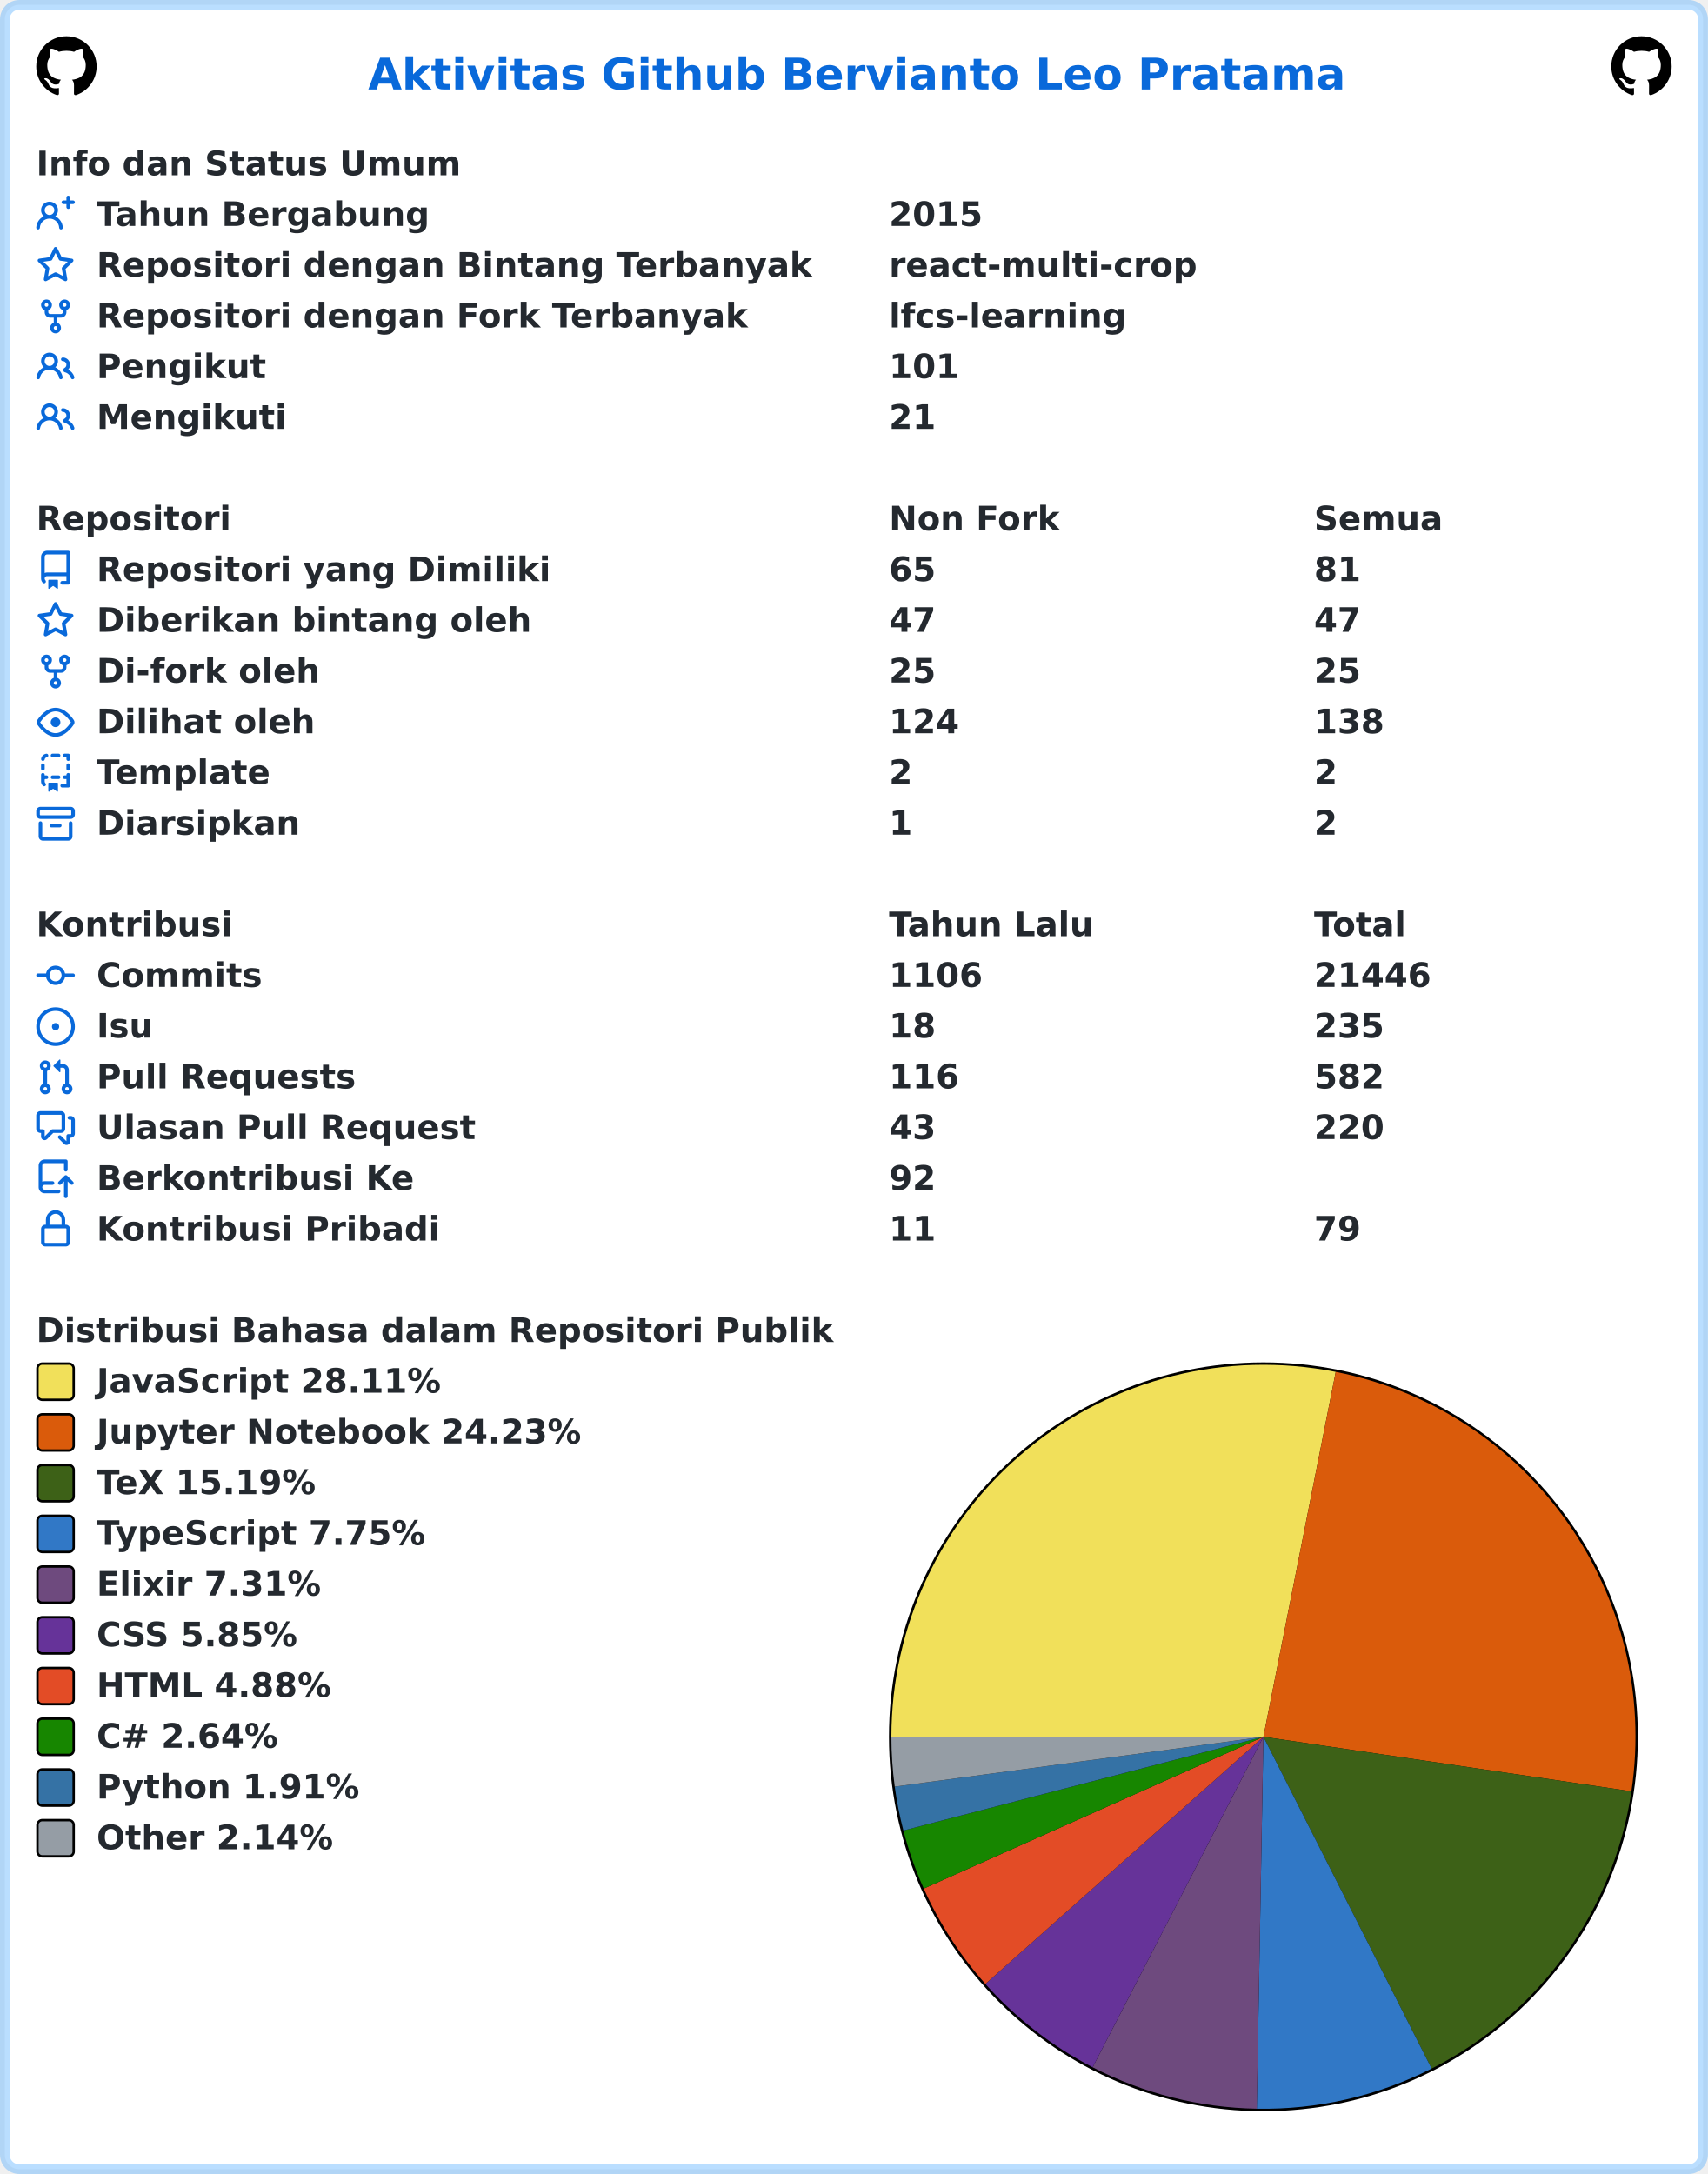
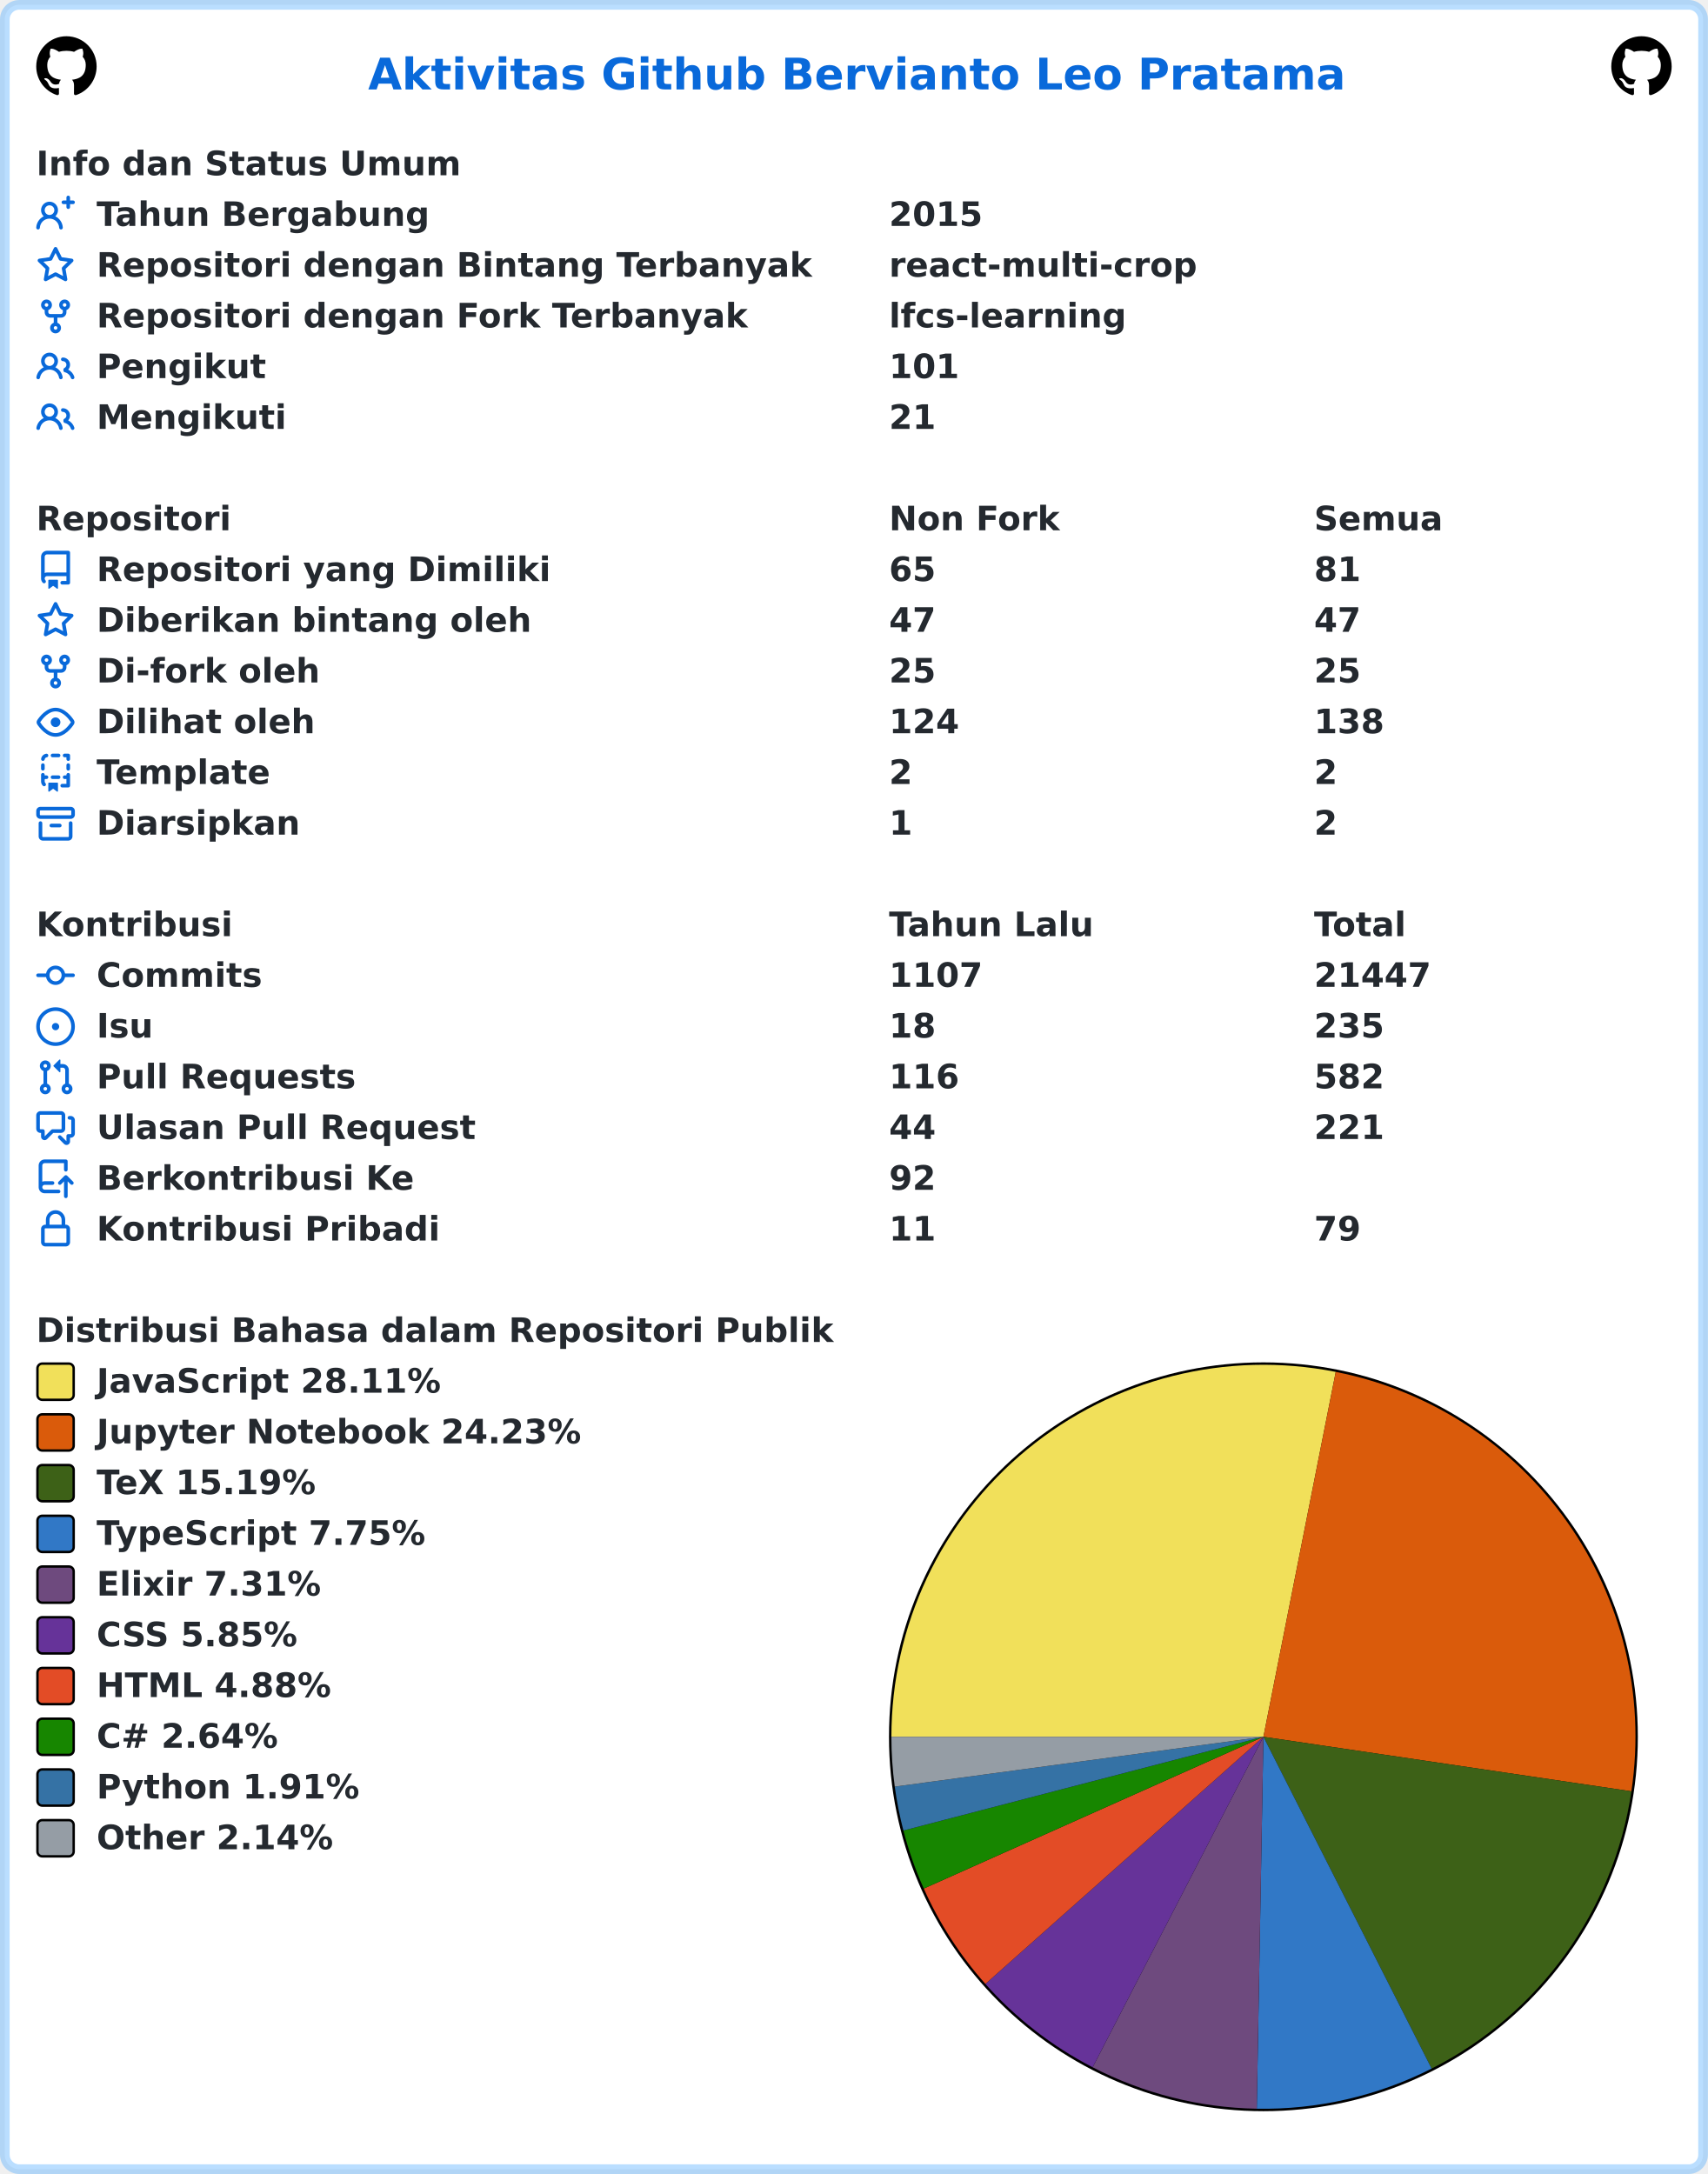
<svg xmlns="http://www.w3.org/2000/svg" width="707" height="900" viewBox="0 0 707 900" lang="id" xml:lang="id">
  <rect x="2" y="2" stroke-width="4" rx="6" width="703" height="896" stroke="rgba(84,174,255,0.4)" fill="#ffffff" />
  <g font-weight="600" font-size="110pt" font-family="Verdana,Geneva,DejaVu Sans,sans-serif" text-rendering="geometricPrecision">
    <text x="1239" y="301" lengthAdjust="spacingAndGlyphs" textLength="3261" transform="scale(0.123)" fill="#0969da">Aktivitas Github Bervianto Leo Pratama</text>
    <svg x="15" y="15" width="25" height="25" viewBox="0 0 16 16">
      <path fill="#000000" fill-rule="evenodd" d="M8 0C3.58 0 0 3.58 0 8c0 3.54 2.29 6.53 5.47 7.59.4.07.55-.17.55-.38 0-.19-.01-.82-.01-1.49-2.01.37-2.53-.49-2.69-.94-.09-.23-.48-.94-.82-1.13-.28-.15-.68-.52-.01-.53.63-.01 1.08.58 1.23.82.72 1.21 1.87.87 2.33.66.07-.52.28-.87.51-1.07-1.78-.2-3.64-.89-3.64-3.95 0-.87.31-1.59.82-2.15-.08-.2-.36-1.02.08-2.12 0 0 .67-.21 2.2.82.64-.18 1.32-.27 2-.27.68 0 1.36.09 2 .27 1.53-1.04 2.2-.82 2.2-.82.44 1.1.16 1.92.08 2.12.51.56.82 1.27.82 2.15 0 3.07-1.87 3.75-3.65 3.95.29.25.54.73.54 1.48 0 1.07-.01 1.93-.01 2.2 0 .21.15.46.55.38A8.013 8.013 0 0016 8c0-4.42-3.58-8-8-8z" />
    </svg>
    <svg x="667" y="15" width="25" height="25" viewBox="0 0 16 16">
      <path fill="#000000" fill-rule="evenodd" d="M8 0C3.58 0 0 3.58 0 8c0 3.54 2.29 6.53 5.47 7.59.4.07.55-.17.55-.38 0-.19-.01-.82-.01-1.49-2.01.37-2.53-.49-2.69-.94-.09-.23-.48-.94-.82-1.13-.28-.15-.68-.52-.01-.53.63-.01 1.08.58 1.23.82.72 1.21 1.87.87 2.33.66.07-.52.28-.87.51-1.07-1.78-.2-3.64-.89-3.64-3.95 0-.87.31-1.59.82-2.15-.08-.2-.36-1.02.08-2.12 0 0 .67-.21 2.2.82.64-.18 1.32-.27 2-.27.68 0 1.36.09 2 .27 1.53-1.04 2.2-.82 2.2-.82.44 1.1.16 1.92.08 2.12.51.56.82 1.27.82 2.15 0 3.07-1.87 3.75-3.65 3.95.29.25.54.73.54 1.48 0 1.07-.01 1.93-.01 2.2 0 .21.15.46.55.38A8.013 8.013 0 0016 8c0-4.42-3.58-8-8-8z" />
    </svg>
    <g transform="translate(0, 60)" fill="#24292f">
      <g transform="translate(15, 0)">
        <g transform="scale(0.095)">
          <text x="0" y="132" textLength="1852" lengthAdjust="spacingAndGlyphs">Info dan Status Umum</text>
        </g>
      </g>
      <g transform="translate(15, 21)">
        <path fill="#0969da" fill-rule="evenodd" d="M13.25 0a.75.75 0 01.75.75V2h1.25a.75.75 0 010 1.5H14v1.25a.75.75 0 01-1.5 0V3.5h-1.25a.75.75 0 010-1.5h1.25V.75a.75.75 0 01.75-.75zM5.5 4a2 2 0 100 4 2 2 0 000-4zm2.4 4.548a3.5 3.5 0 10-4.799 0 5.527 5.527 0 00-3.1 4.66.75.75 0 101.498.085A4.01 4.01 0 015.5 9.5a4.01 4.01 0 014.001 3.793.75.75 0 101.498-.086 5.527 5.527 0 00-3.1-4.659z" />
        <g transform="scale(0.095)">
          <text lengthAdjust="spacingAndGlyphs" textLength="1478" x="263" y="132">Tahun Bergabung</text>
          <text lengthAdjust="spacingAndGlyphs" textLength="420" x="3716" y="132">2015</text>
        </g>
      </g>
      <g transform="translate(15, 42)">
        <path fill="#0969da" fill-rule="evenodd" d="M8 .25a.75.75 0 01.673.418l1.882 3.815 4.21.612a.75.75 0 01.416 1.279l-3.046 2.97.719 4.192a.75.75 0 01-1.088.791L8 12.347l-3.766 1.98a.75.75 0 01-1.088-.79l.72-4.194L.818 6.374a.75.75 0 01.416-1.28l4.21-.611L7.327.668A.75.75 0 018 .25zm0 2.445L6.615 5.5a.75.75 0 01-.564.41l-3.097.45 2.24 2.184a.75.75 0 01.216.664l-.528 3.084 2.769-1.456a.75.75 0 01.698 0l2.77 1.456-.53-3.084a.75.75 0 01.216-.664l2.24-2.183-3.096-.45a.75.75 0 01-.564-.41L8 2.694v.001z" />
        <g transform="scale(0.095)">
          <text lengthAdjust="spacingAndGlyphs" textLength="3126" x="263" y="132">Repositori dengan Bintang Terbanyak</text>
          <text lengthAdjust="spacingAndGlyphs" textLength="1330" x="3716" y="132">react-multi-crop</text>
        </g>
      </g>
      <g transform="translate(15, 63)">
        <path fill="#0969da" fill-rule="evenodd" d="M5 3.25a.75.75 0 11-1.5 0 .75.75 0 011.5 0zm0 2.122a2.25 2.25 0 10-1.5 0v.878A2.25 2.25 0 005.75 8.5h1.5v2.128a2.251 2.251 0 101.5 0V8.5h1.5a2.25 2.25 0 002.25-2.25v-.878a2.25 2.25 0 10-1.5 0v.878a.75.75 0 01-.75.75h-4.5A.75.75 0 015 6.25v-.878zm3.75 7.378a.75.75 0 11-1.5 0 .75.75 0 011.5 0zm3-8.75a.75.75 0 100-1.5.75.75 0 000 1.5z" />
        <g transform="scale(0.095)">
          <text lengthAdjust="spacingAndGlyphs" textLength="2846" x="263" y="132">Repositori dengan Fork Terbanyak</text>
          <text lengthAdjust="spacingAndGlyphs" textLength="1018" x="3716" y="132">lfcs-learning</text>
        </g>
      </g>
      <g transform="translate(15, 84)">
        <path fill="#0969da" fill-rule="evenodd" d="M5.5 3.5a2 2 0 100 4 2 2 0 000-4zM2 5.5a3.5 3.5 0 115.898 2.549 5.507 5.507 0 013.034 4.084.75.75 0 11-1.482.235 4.001 4.001 0 00-7.9 0 .75.75 0 01-1.482-.236A5.507 5.507 0 013.102 8.05 3.49 3.49 0 012 5.5zM11 4a.75.75 0 100 1.5 1.5 1.5 0 01.666 2.844.75.75 0 00-.416.672v.352a.75.75 0 00.574.73c1.2.289 2.162 1.2 2.522 2.372a.75.75 0 101.434-.44 5.01 5.01 0 00-2.56-3.012A3 3 0 0011 4z" />
        <g transform="scale(0.095)">
          <text lengthAdjust="spacingAndGlyphs" textLength="723" x="263" y="132">Pengikut</text>
          <text lengthAdjust="spacingAndGlyphs" textLength="315" x="3716" y="132">101</text>
        </g>
      </g>
      <g transform="translate(15, 105)">
        <path fill="#0969da" fill-rule="evenodd" d="M5.5 3.5a2 2 0 100 4 2 2 0 000-4zM2 5.5a3.5 3.5 0 115.898 2.549 5.507 5.507 0 013.034 4.084.75.75 0 11-1.482.235 4.001 4.001 0 00-7.9 0 .75.75 0 01-1.482-.236A5.507 5.507 0 013.102 8.05 3.49 3.49 0 012 5.5zM11 4a.75.75 0 100 1.5 1.5 1.5 0 01.666 2.844.75.75 0 00-.416.672v.352a.75.75 0 00.574.73c1.2.289 2.162 1.2 2.522 2.372a.75.75 0 101.434-.44 5.01 5.01 0 00-2.56-3.012A3 3 0 0011 4z" />
        <g transform="scale(0.095)">
          <text lengthAdjust="spacingAndGlyphs" textLength="813" x="263" y="132">Mengikuti</text>
          <text lengthAdjust="spacingAndGlyphs" textLength="210" x="3716" y="132">21</text>
        </g>
      </g>
    </g>
    <g transform="translate(0, 207)" fill="#24292f">
      <g transform="translate(15, 0)">
        <g transform="scale(0.095)">
          <text x="0" y="132" textLength="832" lengthAdjust="spacingAndGlyphs">Repositori</text>
          <text x="3716" y="132" textLength="740" lengthAdjust="spacingAndGlyphs">Non Fork</text>
          <text x="5568" y="132" textLength="573" lengthAdjust="spacingAndGlyphs">Semua</text>
        </g>
      </g>
      <g transform="translate(15, 21)">
        <path fill="#0969da" fill-rule="evenodd" d="M2 2.5A2.5 2.5 0 014.5 0h8.75a.75.75 0 01.75.75v12.5a.75.75 0 01-.75.75h-2.5a.75.75 0 110-1.5h1.75v-2h-8a1 1 0 00-.714 1.7.75.75 0 01-1.072 1.05A2.495 2.495 0 012 11.5v-9zm10.5-1V9h-8c-.356 0-.694.074-1 .208V2.5a1 1 0 011-1h8zM5 12.25v3.25a.25.25 0 00.4.2l1.45-1.087a.25.25 0 01.3 0L8.6 15.7a.25.25 0 00.4-.2v-3.25a.25.25 0 00-.25-.25h-3.5a.25.25 0 00-.25.25z" />
        <g transform="scale(0.095)">
          <text lengthAdjust="spacingAndGlyphs" textLength="1962" x="263" y="132">Repositori yang Dimiliki</text>
          <text lengthAdjust="spacingAndGlyphs" textLength="210" x="3716" y="132">65</text>
          <text lengthAdjust="spacingAndGlyphs" textLength="210" x="5568" y="132">81</text>
        </g>
      </g>
      <g transform="translate(15, 42)">
        <path fill="#0969da" fill-rule="evenodd" d="M8 .25a.75.75 0 01.673.418l1.882 3.815 4.21.612a.75.75 0 01.416 1.279l-3.046 2.97.719 4.192a.75.75 0 01-1.088.791L8 12.347l-3.766 1.98a.75.75 0 01-1.088-.79l.72-4.194L.818 6.374a.75.75 0 01.416-1.28l4.21-.611L7.327.668A.75.75 0 018 .25zm0 2.445L6.615 5.5a.75.75 0 01-.564.41l-3.097.45 2.24 2.184a.75.75 0 01.216.664l-.528 3.084 2.769-1.456a.75.75 0 01.698 0l2.77 1.456-.53-3.084a.75.75 0 01.216-.664l2.24-2.183-3.096-.45a.75.75 0 01-.564-.41L8 2.694v.001z" />
        <g transform="scale(0.095)">
          <text lengthAdjust="spacingAndGlyphs" textLength="1887" x="263" y="132">Diberikan bintang oleh</text>
          <text lengthAdjust="spacingAndGlyphs" textLength="210" x="3716" y="132">47</text>
          <text lengthAdjust="spacingAndGlyphs" textLength="210" x="5568" y="132">47</text>
        </g>
      </g>
      <g transform="translate(15, 63)">
        <path fill="#0969da" fill-rule="evenodd" d="M5 3.25a.75.75 0 11-1.5 0 .75.75 0 011.5 0zm0 2.122a2.25 2.25 0 10-1.5 0v.878A2.25 2.25 0 005.75 8.5h1.5v2.128a2.251 2.251 0 101.5 0V8.5h1.5a2.25 2.25 0 002.25-2.25v-.878a2.25 2.25 0 10-1.5 0v.878a.75.75 0 01-.75.75h-4.5A.75.75 0 015 6.25v-.878zm3.75 7.378a.75.75 0 11-1.5 0 .75.75 0 011.5 0zm3-8.75a.75.75 0 100-1.5.75.75 0 000 1.5z" />
        <g transform="scale(0.095)">
          <text lengthAdjust="spacingAndGlyphs" textLength="963" x="263" y="132">Di-fork oleh</text>
          <text lengthAdjust="spacingAndGlyphs" textLength="210" x="3716" y="132">25</text>
          <text lengthAdjust="spacingAndGlyphs" textLength="210" x="5568" y="132">25</text>
        </g>
      </g>
      <g transform="translate(15, 84)">
        <path fill="#0969da" fill-rule="evenodd" d="M1.679 7.932c.412-.621 1.242-1.75 2.366-2.717C5.175 4.242 6.527 3.5 8 3.5c1.473 0 2.824.742 3.955 1.715 1.124.967 1.954 2.096 2.366 2.717a.119.119 0 010 .136c-.412.621-1.242 1.75-2.366 2.717C10.825 11.758 9.473 12.5 8 12.5c-1.473 0-2.824-.742-3.955-1.715C2.92 9.818 2.09 8.69 1.679 8.068a.119.119 0 010-.136zM8 2c-1.981 0-3.67.992-4.933 2.078C1.797 5.169.88 6.423.43 7.1a1.619 1.619 0 000 1.798c.45.678 1.367 1.932 2.637 3.024C4.329 13.008 6.019 14 8 14c1.981 0 3.67-.992 4.933-2.078 1.27-1.091 2.187-2.345 2.637-3.023a1.619 1.619 0 000-1.798c-.45-.678-1.367-1.932-2.637-3.023C11.671 2.992 9.981 2 8 2zm0 8a2 2 0 100-4 2 2 0 000 4z" />
        <g transform="scale(0.095)">
          <text lengthAdjust="spacingAndGlyphs" textLength="944" x="263" y="132">Dilihat oleh</text>
          <text lengthAdjust="spacingAndGlyphs" textLength="315" x="3716" y="132">124</text>
          <text lengthAdjust="spacingAndGlyphs" textLength="315" x="5568" y="132">138</text>
        </g>
      </g>
      <g transform="translate(15, 105)">
        <path fill="#0969da" fill-rule="evenodd" d="M6 .75A.75.75 0 016.75 0h2.5a.75.75 0 010 1.5h-2.5A.75.75 0 016 .75zm5 0a.75.75 0 01.75-.75h1.5a.75.75 0 01.75.75v1.5a.75.75 0 01-1.5 0V1.5h-.75A.75.75 0 0111 .75zM4.992.662a.75.75 0 01-.636.848c-.436.063-.783.41-.846.846a.75.75 0 01-1.485-.212A2.501 2.501 0 014.144.025a.75.75 0 01.848.637zM2.75 4a.75.75 0 01.75.75v1.5a.75.75 0 01-1.5 0v-1.5A.75.75 0 012.75 4zm10.5 0a.75.75 0 01.75.75v1.5a.75.75 0 01-1.5 0v-1.5a.75.75 0 01.75-.75zM2.75 8a.75.75 0 01.75.75v.268A1.72 1.72 0 013.75 9h.5a.75.75 0 010 1.5h-.5a.25.25 0 00-.25.25v.75c0 .28.114.532.3.714a.75.75 0 01-1.05 1.072A2.495 2.495 0 012 11.5V8.75A.75.75 0 012.75 8zm10.5 0a.75.75 0 01.75.75v4.5a.75.75 0 01-.75.75h-2.5a.75.75 0 010-1.5h1.75v-2h-.75a.75.75 0 010-1.5h.75v-.25a.75.75 0 01.75-.75zM6 9.75A.75.75 0 016.75 9h2.5a.75.75 0 010 1.5h-2.5A.75.75 0 016 9.75zm-1 2.5v3.25a.25.25 0 00.4.2l1.45-1.087a.25.25 0 01.3 0L8.6 15.7a.25.25 0 00.4-.2v-3.25a.25.25 0 00-.25-.25h-3.5a.25.25 0 00-.25.25z" />
        <g transform="scale(0.095)">
          <text lengthAdjust="spacingAndGlyphs" textLength="783" x="263" y="132">Template</text>
          <text lengthAdjust="spacingAndGlyphs" textLength="105" x="3716" y="132">2</text>
          <text lengthAdjust="spacingAndGlyphs" textLength="105" x="5568" y="132">2</text>
        </g>
      </g>
      <g transform="translate(15, 126)">
        <path fill="#0969da" fill-rule="evenodd" d="M1.75 2.5a.25.25 0 00-.25.25v1.5c0 .138.112.25.25.25h12.5a.25.25 0 00.25-.25v-1.5a.25.25 0 00-.25-.25H1.75zM0 2.75C0 1.784.784 1 1.75 1h12.5c.966 0 1.75.784 1.75 1.75v1.5A1.75 1.75 0 0114.25 6H1.75A1.75 1.75 0 010 4.25v-1.5zM1.75 7a.75.75 0 01.75.75v5.5c0 .138.112.25.25.25h10.5a.25.25 0 00.25-.25v-5.5a.75.75 0 111.5 0v5.5A1.75 1.75 0 0113.25 15H2.75A1.75 1.75 0 011 13.25v-5.5A.75.75 0 011.75 7zm4.5 1a.75.75 0 000 1.5h3.5a.75.75 0 100-1.5h-3.5z" />
        <g transform="scale(0.095)">
          <text lengthAdjust="spacingAndGlyphs" textLength="880" x="263" y="132">Diarsipkan</text>
          <text lengthAdjust="spacingAndGlyphs" textLength="105" x="3716" y="132">1</text>
          <text lengthAdjust="spacingAndGlyphs" textLength="105" x="5568" y="132">2</text>
        </g>
      </g>
    </g>
    <g transform="translate(0, 375)" fill="#24292f">
      <g transform="translate(15, 0)">
        <g transform="scale(0.095)">
          <text x="0" y="132" textLength="834" lengthAdjust="spacingAndGlyphs">Kontribusi</text>
          <text x="3716" y="132" textLength="914" lengthAdjust="spacingAndGlyphs">Tahun Lalu</text>
          <text x="5568" y="132" textLength="414" lengthAdjust="spacingAndGlyphs">Total</text>
        </g>
      </g>
      <g transform="translate(15, 21)">
        <path fill="#0969da" fill-rule="evenodd" d="M10.5 7.75a2.5 2.5 0 11-5 0 2.5 2.5 0 015 0zm1.43.75a4.002 4.002 0 01-7.86 0H.75a.75.75 0 110-1.5h3.32a4.001 4.001 0 017.86 0h3.32a.75.75 0 110 1.5h-3.32z" />
        <g transform="scale(0.095)">
          <text lengthAdjust="spacingAndGlyphs" textLength="734" x="263" y="132">Commits</text>
-           <text lengthAdjust="spacingAndGlyphs" textLength="420" x="3716" y="132">1106</text>
-           <text lengthAdjust="spacingAndGlyphs" textLength="525" x="5568" y="132">21446</text>
+           <text lengthAdjust="spacingAndGlyphs" textLength="420" x="3716" y="132">1107</text>
+           <text lengthAdjust="spacingAndGlyphs" textLength="525" x="5568" y="132">21447</text>
        </g>
      </g>
      <g transform="translate(15, 42)">
        <path fill="#0969da" d="M8 9.5a1.5 1.5 0 100-3 1.5 1.5 0 000 3z" />
        <path fill="#0969da" fill-rule="evenodd" d="M8 0a8 8 0 100 16A8 8 0 008 0zM1.5 8a6.5 6.5 0 1113 0 6.5 6.5 0 01-13 0z" />
        <g transform="scale(0.095)">
          <text lengthAdjust="spacingAndGlyphs" textLength="238" x="263" y="132">Isu</text>
          <text lengthAdjust="spacingAndGlyphs" textLength="210" x="3716" y="132">18</text>
          <text lengthAdjust="spacingAndGlyphs" textLength="315" x="5568" y="132">235</text>
        </g>
      </g>
      <g transform="translate(15, 63)">
        <path fill="#0969da" fill-rule="evenodd" d="M7.177 3.073L9.573.677A.25.25 0 0110 .854v4.792a.25.25 0 01-.427.177L7.177 3.427a.25.25 0 010-.354zM3.75 2.5a.75.75 0 100 1.5.75.75 0 000-1.5zm-2.25.75a2.25 2.25 0 113 2.122v5.256a2.251 2.251 0 11-1.5 0V5.372A2.25 2.25 0 011.5 3.25zM11 2.5h-1V4h1a1 1 0 011 1v5.628a2.251 2.251 0 101.5 0V5A2.5 2.5 0 0011 2.5zm1 10.25a.75.75 0 111.5 0 .75.75 0 01-1.5 0zM3.75 12a.75.75 0 100 1.5.75.75 0 000-1.5z" />
        <g transform="scale(0.095)">
          <text lengthAdjust="spacingAndGlyphs" textLength="1113" x="263" y="132">Pull Requests</text>
          <text lengthAdjust="spacingAndGlyphs" textLength="315" x="3716" y="132">116</text>
          <text lengthAdjust="spacingAndGlyphs" textLength="315" x="5568" y="132">582</text>
        </g>
      </g>
      <g transform="translate(15, 84)">
        <path fill="#0969da" fill-rule="evenodd" d="M1.5 2.75a.25.25 0 01.25-.25h8.5a.25.25 0 01.25.25v5.5a.25.25 0 01-.25.25h-3.5a.75.75 0 00-.53.22L3.5 11.44V9.25a.75.75 0 00-.75-.75h-1a.25.25 0 01-.25-.25v-5.5zM1.75 1A1.75 1.75 0 000 2.75v5.5C0 9.216.784 10 1.75 10H2v1.543a1.457 1.457 0 002.487 1.03L7.061 10h3.189A1.75 1.75 0 0012 8.25v-5.5A1.75 1.75 0 0010.25 1h-8.5zM14.5 4.75a.25.25 0 00-.25-.25h-.5a.75.75 0 110-1.5h.5c.966 0 1.75.784 1.75 1.75v5.5A1.75 1.75 0 0114.25 12H14v1.543a1.457 1.457 0 01-2.487 1.03L9.22 12.28a.75.75 0 111.06-1.06l2.22 2.22v-2.19a.75.75 0 01.75-.75h1a.25.25 0 00.25-.25v-5.5z" />
        <g transform="scale(0.095)">
          <text lengthAdjust="spacingAndGlyphs" textLength="1640" x="263" y="132">Ulasan Pull Request</text>
-           <text lengthAdjust="spacingAndGlyphs" textLength="210" x="3716" y="132">43</text>
-           <text lengthAdjust="spacingAndGlyphs" textLength="315" x="5568" y="132">220</text>
+           <text lengthAdjust="spacingAndGlyphs" textLength="210" x="3716" y="132">44</text>
+           <text lengthAdjust="spacingAndGlyphs" textLength="315" x="5568" y="132">221</text>
        </g>
      </g>
      <g transform="translate(15, 105)">
        <path fill="#0969da" fill-rule="evenodd" d="M1 2.5A2.5 2.5 0 013.5 0h8.75a.75.75 0 01.75.75v3.5a.75.75 0 01-1.5 0V1.5h-8a1 1 0 00-1 1v6.708A2.492 2.492 0 013.5 9h3.25a.75.75 0 010 1.5H3.5a1 1 0 100 2h5.75a.75.75 0 010 1.5H3.5A2.5 2.5 0 011 11.5v-9zm13.23 7.79a.75.75 0 001.06-1.06l-2.505-2.505a.75.75 0 00-1.06 0L9.22 9.229a.75.75 0 001.06 1.061l1.225-1.224v6.184a.75.75 0 001.5 0V9.066l1.224 1.224z" />
        <g transform="scale(0.095)">
          <text lengthAdjust="spacingAndGlyphs" textLength="1366" x="263" y="132">Berkontribusi Ke</text>
          <text lengthAdjust="spacingAndGlyphs" textLength="210" x="3716" y="132">92</text>
        </g>
      </g>
      <g transform="translate(15, 126)">
        <path fill="#0969da" fill-rule="evenodd" d="M4 4v2h-.25A1.75 1.75 0 002 7.75v5.5c0 .966.784 1.75 1.75 1.75h8.5A1.75 1.75 0 0014 13.25v-5.5A1.75 1.75 0 0012.25 6H12V4a4 4 0 10-8 0zm6.5 2V4a2.5 2.5 0 00-5 0v2h5zM12 7.5h.25a.25.25 0 01.25.25v5.5a.25.25 0 01-.25.25h-8.5a.25.25 0 01-.25-.25v-5.5a.25.25 0 01.25-.25H12z" />
        <g transform="scale(0.095)">
          <text lengthAdjust="spacingAndGlyphs" textLength="1456" x="263" y="132">Kontribusi Pribadi</text>
          <text lengthAdjust="spacingAndGlyphs" textLength="210" x="3716" y="132">11</text>
          <text lengthAdjust="spacingAndGlyphs" textLength="210" x="5568" y="132">79</text>
        </g>
      </g>
    </g>
    <g transform="translate(0, 543)" fill="#24292f">
      <g transform="translate(15, 0)">
        <g transform="scale(0.095)">
          <text x="0" y="132" textLength="3438" lengthAdjust="spacingAndGlyphs">Distribusi Bahasa dalam Repositori Publik</text>
        </g>
      </g>
      <g transform="translate(368, 21)">
        <circle cx="155" cy="155" r="155" fill="#000000" />
      </g>
      <g transform="translate(369, 22)">
        <path fill-rule="evenodd" fill="#f1e05a" d="M 0.0,154 A 154 154 0 0 1 183.941 2.939 L 154,154 Z" />
        <path fill-rule="evenodd" fill="#DA5B0B" d="M 183.941,2.939 A 154 154 0 0 1 306.336 176.575 L 154,154 Z" />
        <path fill-rule="evenodd" fill="#3D6117" d="M 306.336,176.575 A 154 154 0 0 1 223.627 291.361 L 154,154 Z" />
        <path fill-rule="evenodd" fill="#3178c6" d="M 223.627,291.361 A 154 154 0 0 1 151.251 307.975 L 154,154 Z" />
        <path fill-rule="evenodd" fill="#6e4a7e" d="M 151.251,307.975 A 154 154 0 0 1 83.313 290.819 L 154,154 Z" />
        <path fill-rule="evenodd" fill="#663399" d="M 83.313,290.819 A 154 154 0 0 1 38.899 256.312 L 154,154 Z" />
        <path fill-rule="evenodd" fill="#e34c26" d="M 38.899,256.312 A 154 154 0 0 1 13.402 216.836 L 154,154 Z" />
        <path fill-rule="evenodd" fill="#178600" d="M 13.402,216.836 A 154 154 0 0 1 4.969 192.804 L 154,154 Z" />
        <path fill-rule="evenodd" fill="#3572A5" d="M 4.969,192.804 A 154 154 0 0 1 1.389 174.637 L 154,154 Z" />
        <path fill-rule="evenodd" fill="#959da5" d="M 1.389,174.637 A 154 154 0 0 1 0.0 154 L 154,154 Z" />
      </g>
      <g transform="translate(15, 21)">
        <rect x="0.5" y="0.5" rx="2" width="15" height="15" fill="#f1e05a" stroke-width="1" stroke="#000000" />
        <text transform="scale(0.095)" x="263" y="132" textLength="1516" lengthAdjust="spacingAndGlyphs">JavaScript 28.11%</text>
      </g>
      <g transform="translate(15, 42)">
        <rect x="0.5" y="0.5" rx="2" width="15" height="15" fill="#DA5B0B" stroke-width="1" stroke="#000000" />
        <text transform="scale(0.095)" x="263" y="132" textLength="2126" lengthAdjust="spacingAndGlyphs">Jupyter Notebook 24.23%</text>
      </g>
      <g transform="translate(15, 63)">
        <rect x="0.5" y="0.5" rx="2" width="15" height="15" fill="#3D6117" stroke-width="1" stroke="#000000" />
        <text transform="scale(0.095)" x="263" y="132" textLength="999" lengthAdjust="spacingAndGlyphs">TeX 15.19%</text>
      </g>
      <g transform="translate(15, 84)">
        <rect x="0.5" y="0.5" rx="2" width="15" height="15" fill="#3178c6" stroke-width="1" stroke="#000000" />
        <text transform="scale(0.095)" x="263" y="132" textLength="1462" lengthAdjust="spacingAndGlyphs">TypeScript 7.75%</text>
      </g>
      <g transform="translate(15, 105)">
        <rect x="0.5" y="0.5" rx="2" width="15" height="15" fill="#6e4a7e" stroke-width="1" stroke="#000000" />
        <text transform="scale(0.095)" x="263" y="132" textLength="987" lengthAdjust="spacingAndGlyphs">Elixir 7.31%</text>
      </g>
      <g transform="translate(15, 126)">
        <rect x="0.5" y="0.5" rx="2" width="15" height="15" fill="#663399" stroke-width="1" stroke="#000000" />
        <text transform="scale(0.095)" x="263" y="132" textLength="903" lengthAdjust="spacingAndGlyphs">CSS 5.85%</text>
      </g>
      <g transform="translate(15, 147)">
        <rect x="0.5" y="0.5" rx="2" width="15" height="15" fill="#e34c26" stroke-width="1" stroke="#000000" />
        <text transform="scale(0.095)" x="263" y="132" textLength="1036" lengthAdjust="spacingAndGlyphs">HTML 4.88%</text>
      </g>
      <g transform="translate(15, 168)">
        <rect x="0.5" y="0.5" rx="2" width="15" height="15" fill="#178600" stroke-width="1" stroke="#000000" />
        <text transform="scale(0.095)" x="263" y="132" textLength="831" lengthAdjust="spacingAndGlyphs">C# 2.64%</text>
      </g>
      <g transform="translate(15, 189)">
        <rect x="0.5" y="0.5" rx="2" width="15" height="15" fill="#3572A5" stroke-width="1" stroke="#000000" />
        <text transform="scale(0.095)" x="263" y="132" textLength="1149" lengthAdjust="spacingAndGlyphs">Python 1.91%</text>
      </g>
      <g transform="translate(15, 210)">
        <rect x="0.5" y="0.5" rx="2" width="15" height="15" fill="#959da5" stroke-width="1" stroke="#000000" />
        <text transform="scale(0.095)" x="263" y="132" textLength="1047" lengthAdjust="spacingAndGlyphs">Other 2.14%</text>
      </g>
    </g>
  </g>
</svg>
